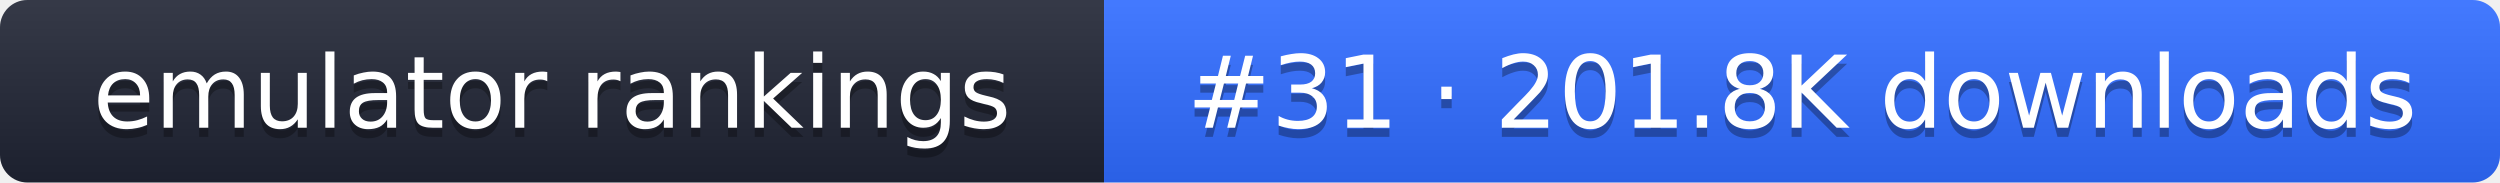
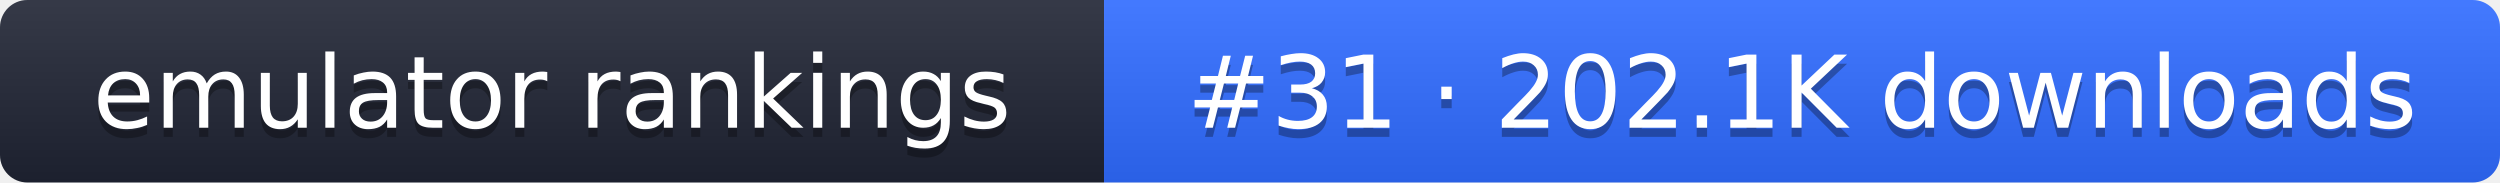
- <svg xmlns="http://www.w3.org/2000/svg" width="274" height="20" role="img" aria-label="emulator rankings: #31 · 201.8K downloads">
+ <svg xmlns="http://www.w3.org/2000/svg" width="274" height="20" role="img" aria-label="emulator rankings: #31 · 202.1K downloads">
  <linearGradient id="g" x2="0" y2="100%">
    <stop offset="0" stop-color="#fff" stop-opacity=".1" />
    <stop offset="1" stop-opacity=".1" />
  </linearGradient>
  <clipPath id="r">
    <rect width="274" height="20" rx="3" fill="#fff" />
  </clipPath>
  <g clip-path="url(#r)">
    <rect width="121" height="20" fill="#1f2433" />
    <rect x="121" width="153" height="20" fill="#2f6bff" />
    <rect width="274" height="20" fill="url(#g)" />
  </g>
  <g fill="#fff" text-anchor="middle" font-family="Verdana,DejaVu Sans,sans-serif" font-size="11">
    <text x="60.5" y="15" fill="#010101" fill-opacity=".3">emulator rankings</text>
    <text x="60.5" y="14">emulator rankings</text>
-     <text x="197.5" y="15" fill="#010101" fill-opacity=".3">#31 · 201.8K downloads</text>
-     <text x="197.5" y="14">#31 · 201.8K downloads</text>
+     <text x="197.5" y="15" fill="#010101" fill-opacity=".3">#31 · 202.1K downloads</text>
+     <text x="197.5" y="14">#31 · 202.1K downloads</text>
  </g>
</svg>
